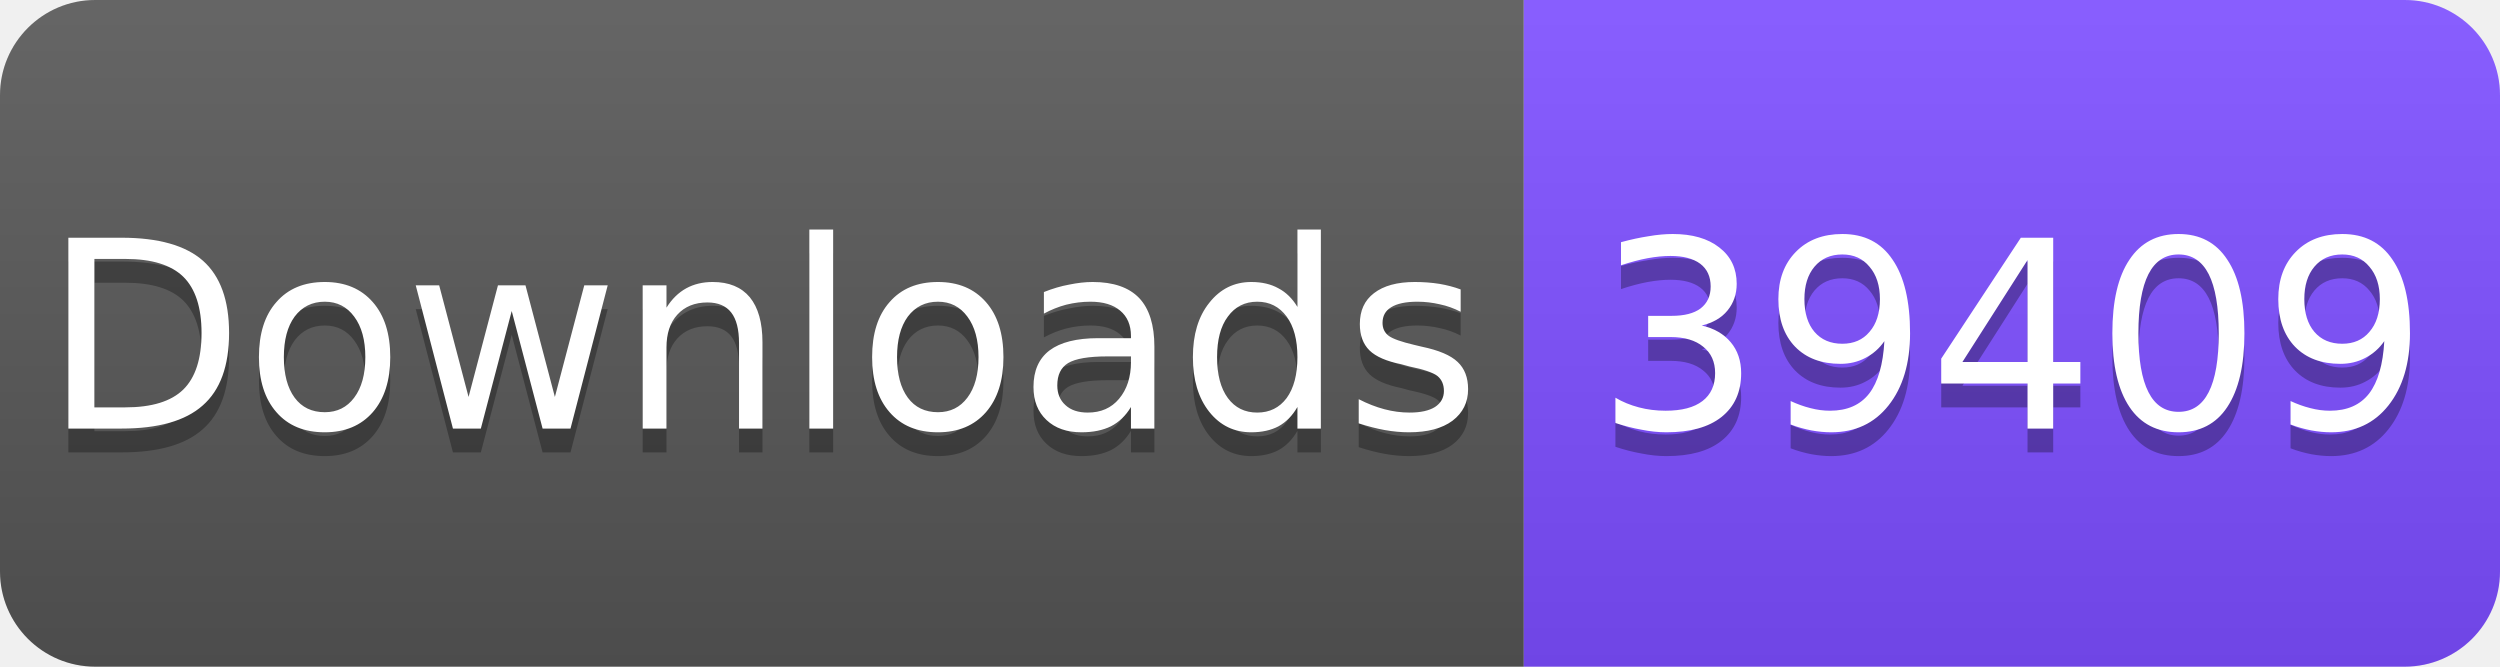
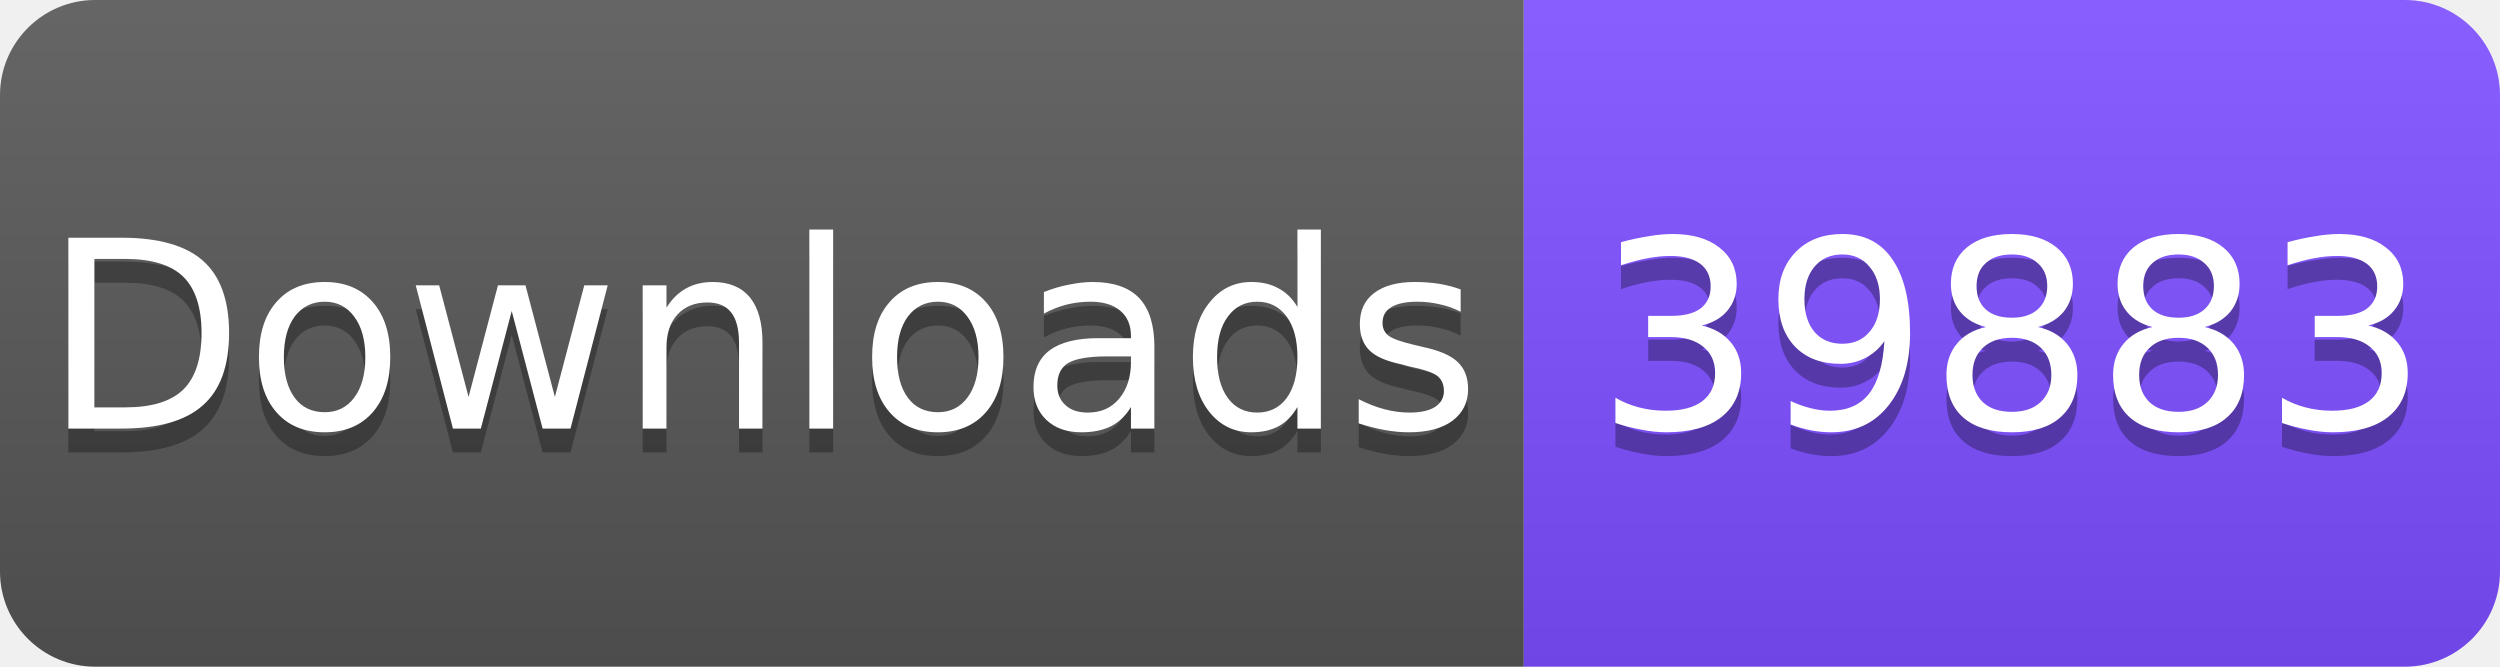
<svg xmlns="http://www.w3.org/2000/svg" width="105" height="28" viewBox="0 0 105 28">
  <linearGradient id="s" x2="0" y2="100%">
    <stop offset="0" stop-color="#fff" stop-opacity=".1" />
    <stop offset="1" stop-opacity=".1" />
  </linearGradient>
  <clipPath id="r">
    <rect width="105" height="28" rx="4" fill="#fff" />
  </clipPath>
  <g clip-path="url(#r)">
    <rect width="64" height="28" fill="#555" />
    <rect x="64" width="41" height="28" fill="#7C4DFF" />
    <rect width="105" height="28" fill="url(#s)" />
  </g>
  <g fill="#fff" text-anchor="middle" font-family="Verdana,Geneva,DejaVu Sans,sans-serif" font-size="11">
    <text x="32" y="19" fill="#010101" fill-opacity=".3">Downloads</text>
    <text x="32" y="18">Downloads</text>
-     <text x="84.5" y="19" fill="#010101" fill-opacity=".3">39409</text>
-     <text x="84.5" y="18">39409</text>
+     <text x="84.5" y="19" fill="#010101" fill-opacity=".3">39883</text>
+     <text x="84.5" y="18">39883</text>
  </g>
</svg>
